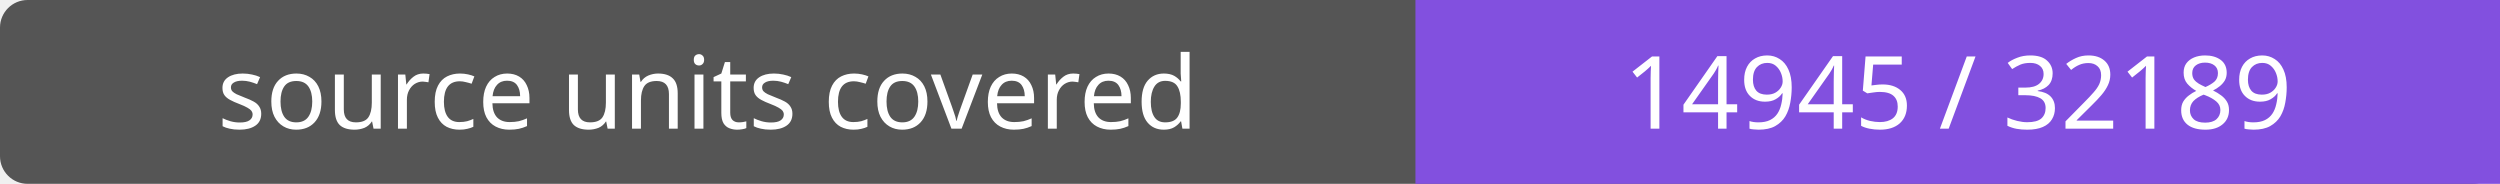
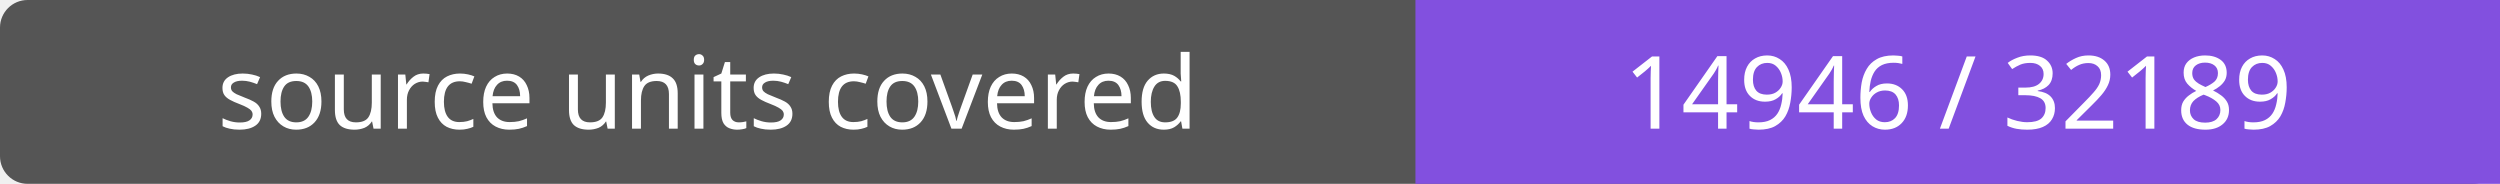
- <svg xmlns="http://www.w3.org/2000/svg" width="272" height="20" role="img" aria-label="source units covered: 14945 / 32189">
+ <svg xmlns="http://www.w3.org/2000/svg" width="272" height="20" role="img" aria-label="source units covered: 14946 / 32189">
  <rect width="272" height="20" rx="3" fill="#555" />
  <path fill="#8250df" d="M154 0h118v20H154z" />
  <g fill="#fff" text-anchor="middle" font-family="Verdana,sans-serif" font-size="11">
    <text x="77.0" y="14">source units covered</text>
-     <text x="213.0" y="14">14945 / 32189</text>
+     <text x="213.0" y="14">14946 / 32189</text>
  </g>
</svg>
